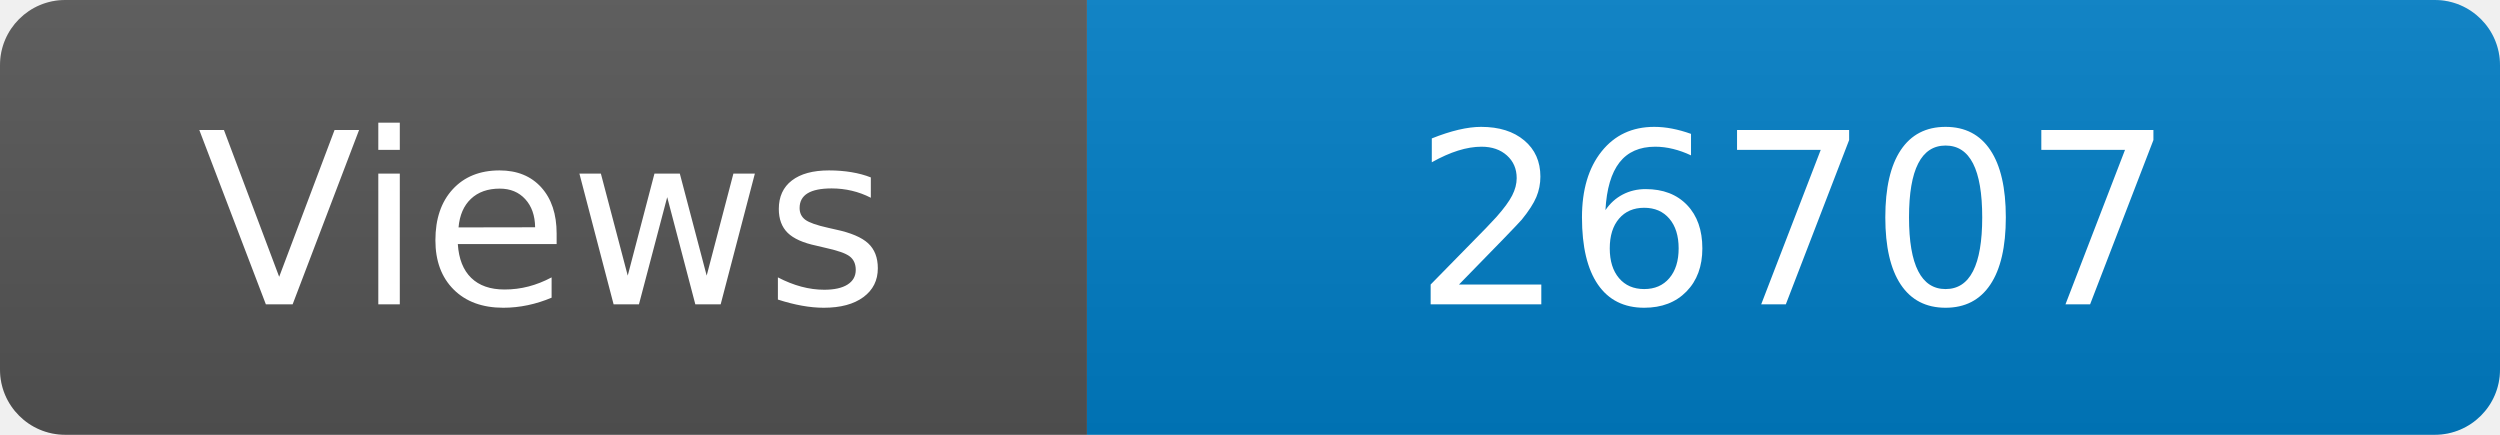
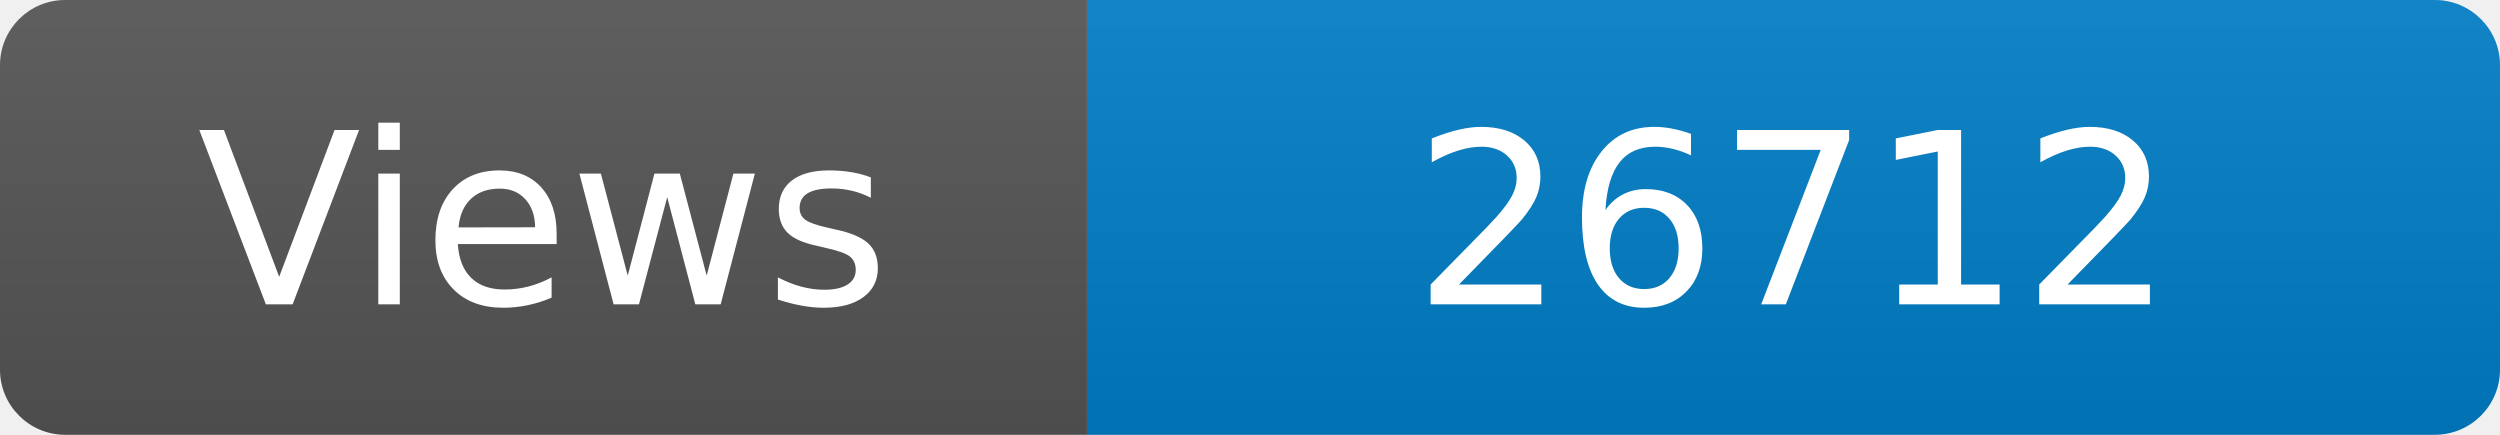
<svg xmlns="http://www.w3.org/2000/svg" width="115" height="20" role="img" aria-label="Maintained?: yes">
  <linearGradient id="s" x2="0" y2="100%">
    <stop offset="0" stop-color="#bbb" stop-opacity=".1" />
    <stop offset="1" stop-opacity=".1" />
  </linearGradient>
  <clipPath id="r">
    <rect width="115" height="20" rx="3" fill="#fff" />
  </clipPath>
  <g clip-path="url(#r)">
    <rect width="50" height="20" fill="#555" />
    <rect x="50" width="160" height="20" fill="#007ec6" />
    <rect width="115" height="20" fill="url(#s)" />
  </g>
  <g fill="#fff" text-anchor="middle" font-family="Verdana,Geneva,DejaVu Sans,sans-serif" font-size="110">
    <text x="250" y="140" transform="scale(.1)" fill="#fff">Views</text>
-     <text x="825" y="140" transform="scale(.1)" fill="#fff">26707</text>
+     <text x="825" y="140" transform="scale(.1)" fill="#fff">26712</text>
  </g>
</svg>
